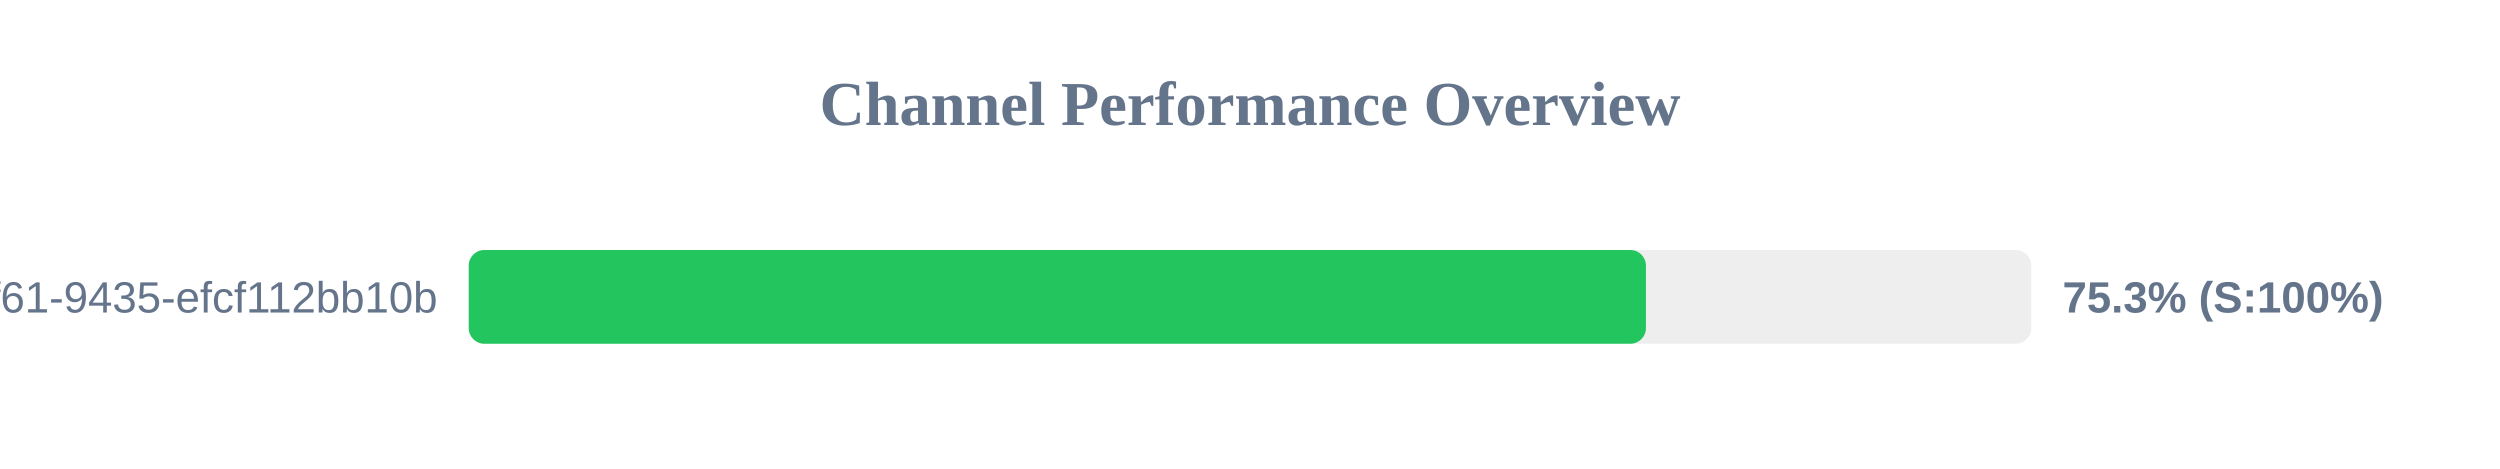
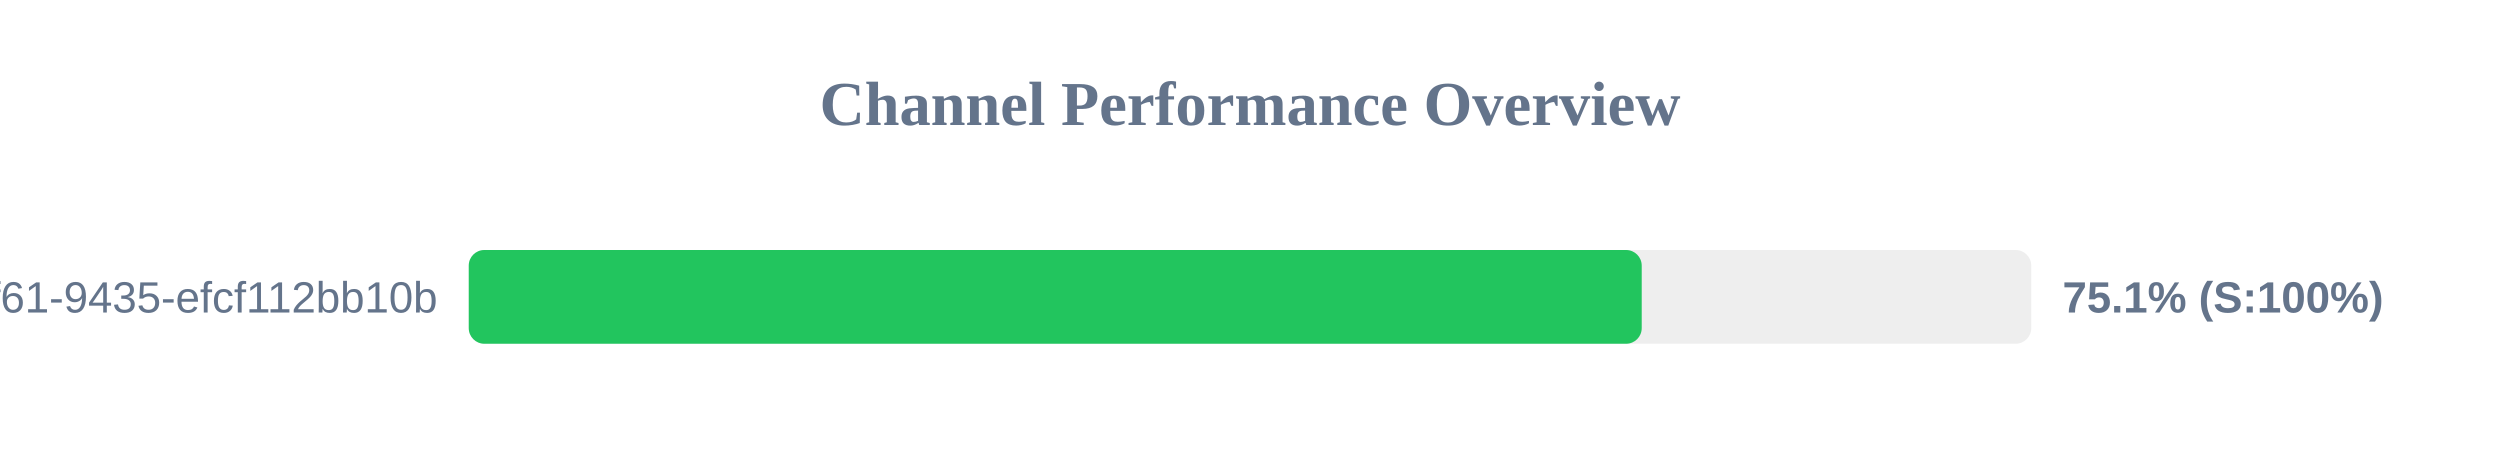
<svg xmlns="http://www.w3.org/2000/svg" width="800" height="150" version="1.1">
  <style>
        .row { font: 14px Arial; fill: #64748b; }
        .score { font: bold 14px Arial; fill: #64748b; }
    </style>
  <text x="400" y="40" text-anchor="middle" font-size="20px" font-weight="bold" fill="#64748b">Channel Performance Overview</text>
  <rect x="150" y="80" width="500" height="30" fill="#eee" rx="5" />
-   <rect x="150" y="80" width="376.7" height="30" fill="#22c55e" rx="5" />
+   <rect x="150" y="80" width="375.35" height="30" fill="#22c55e" rx="5" />
  <text x="140" y="100" text-anchor="end" class="row">?uuid=07c122ad-50b2-4f61-9435-efcf112bb10b</text>
-   <text x="660" y="100" text-anchor="start" class="score">75.3% (S:100%)</text>
+   <text x="660" y="100" text-anchor="start" class="score">75.1% (S:100%)</text>
</svg>
